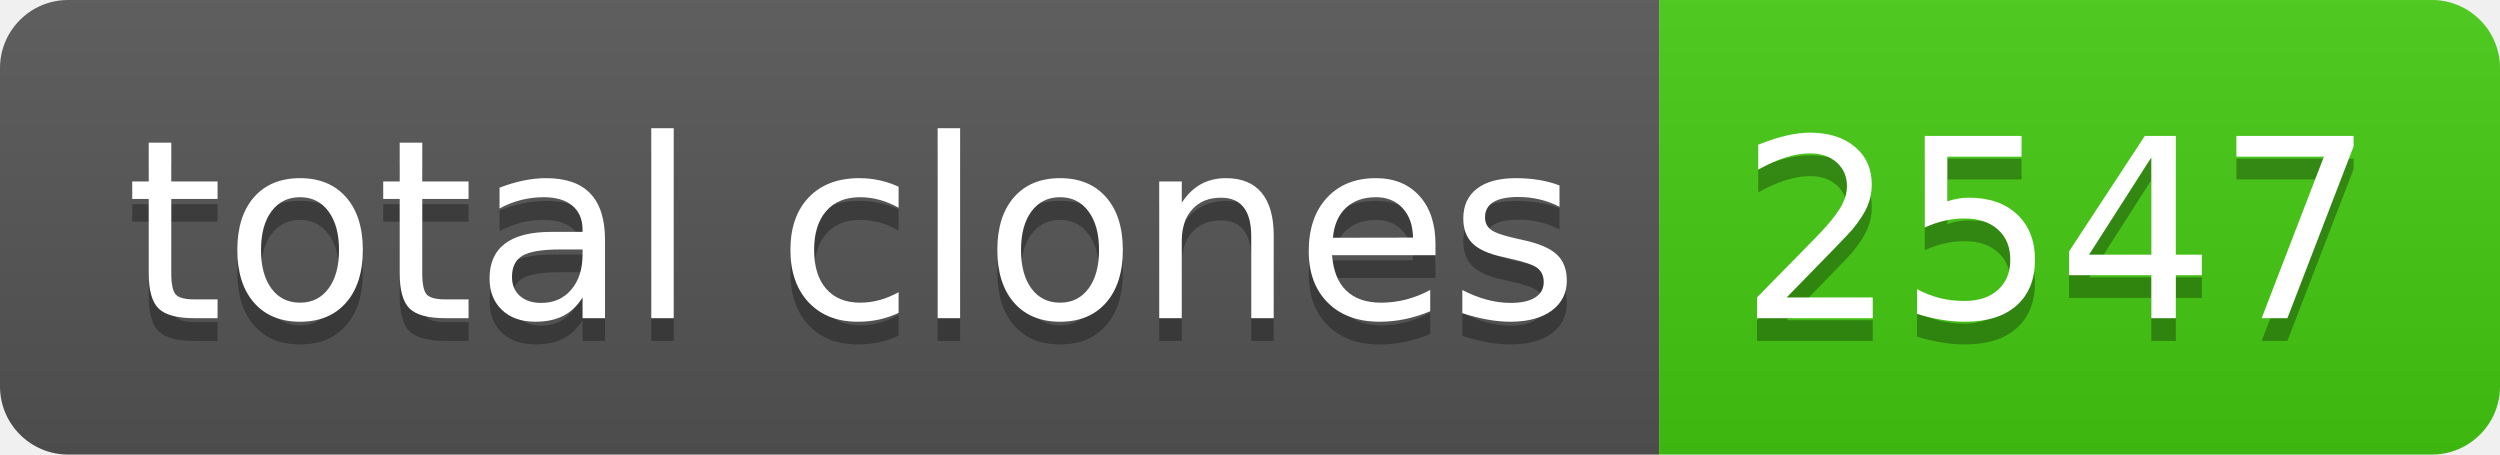
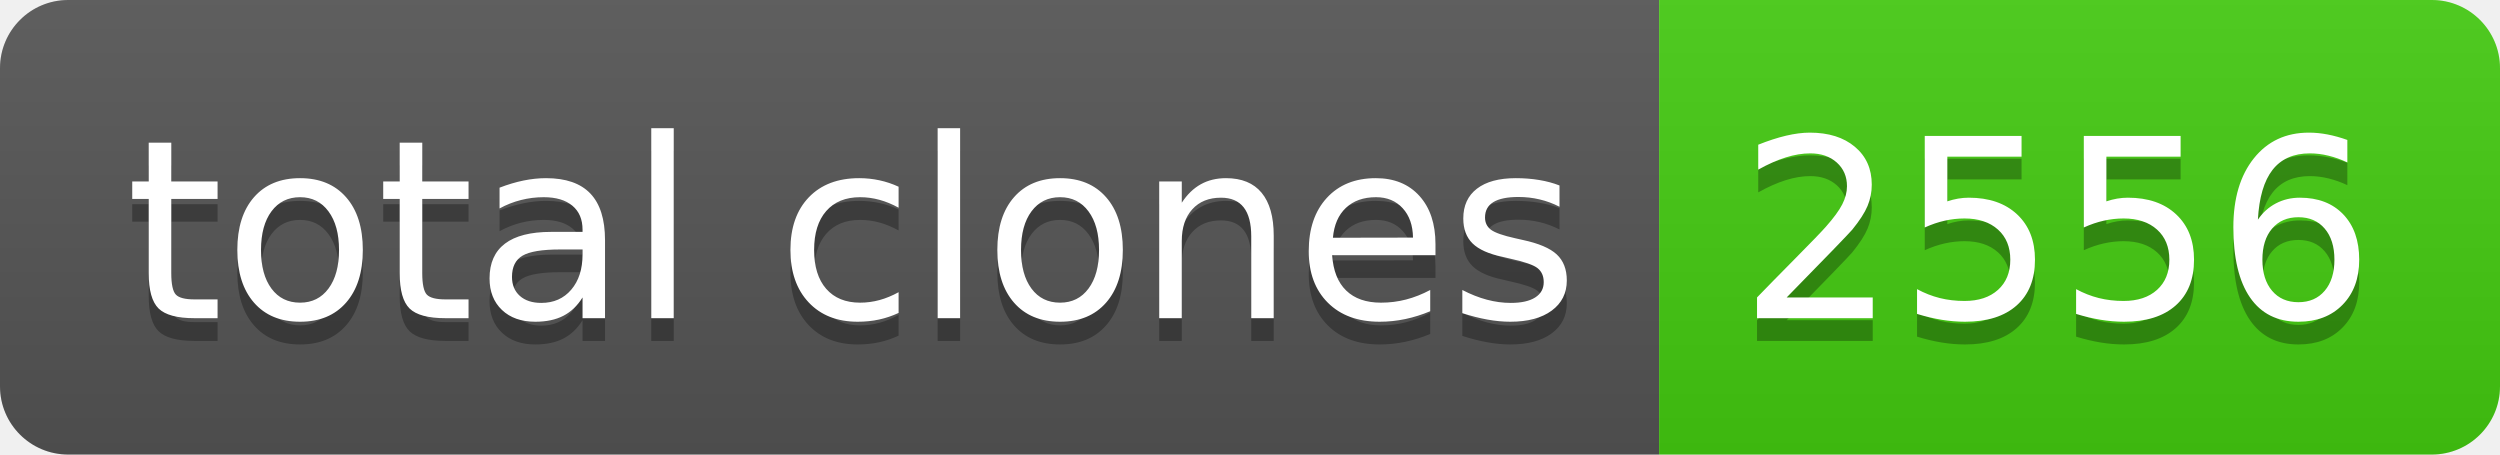
- <svg xmlns="http://www.w3.org/2000/svg" width="110" height="20" role="img" aria-label="total clones: 2547">
+ <svg xmlns="http://www.w3.org/2000/svg" width="110" height="20" role="img" aria-label="total clones: 2556">
  <linearGradient id="s" x2="0" y2="100%">
    <stop offset="0" stop-color="#bbb" stop-opacity=".1" />
    <stop offset="1" stop-opacity=".1" />
  </linearGradient>
  <clipPath id="r">
    <rect width="110" height="20" rx="3" fill="#fff" />
  </clipPath>
  <g clip-path="url(#r)">
    <rect width="73" height="20" fill="#555" />
    <rect x="73" width="37" height="20" fill="#4c1" />
    <rect width="110" height="20" fill="url(#s)" />
  </g>
  <g fill="#fff" text-anchor="middle" font-family="Verdana,Geneva,DejaVu Sans,sans-serif" text-rendering="geometricPrecision" font-size="110">
    <text aria-hidden="true" x="375" y="150" fill="#010101" fill-opacity=".3" transform="scale(.1)" textLength="630">total clones</text>
    <text x="375" y="140" transform="scale(.1)" fill="#fff" textLength="630">total clones</text>
-     <text aria-hidden="true" x="905" y="150" fill="#010101" fill-opacity=".3" transform="scale(.1)" textLength="270">2547</text>
-     <text x="905" y="140" transform="scale(.1)" fill="#fff" textLength="270">2547</text>
+     <text aria-hidden="true" x="905" y="150" fill="#010101" fill-opacity=".3" transform="scale(.1)" textLength="270">2556</text>
+     <text x="905" y="140" transform="scale(.1)" fill="#fff" textLength="270">2556</text>
  </g>
</svg>
